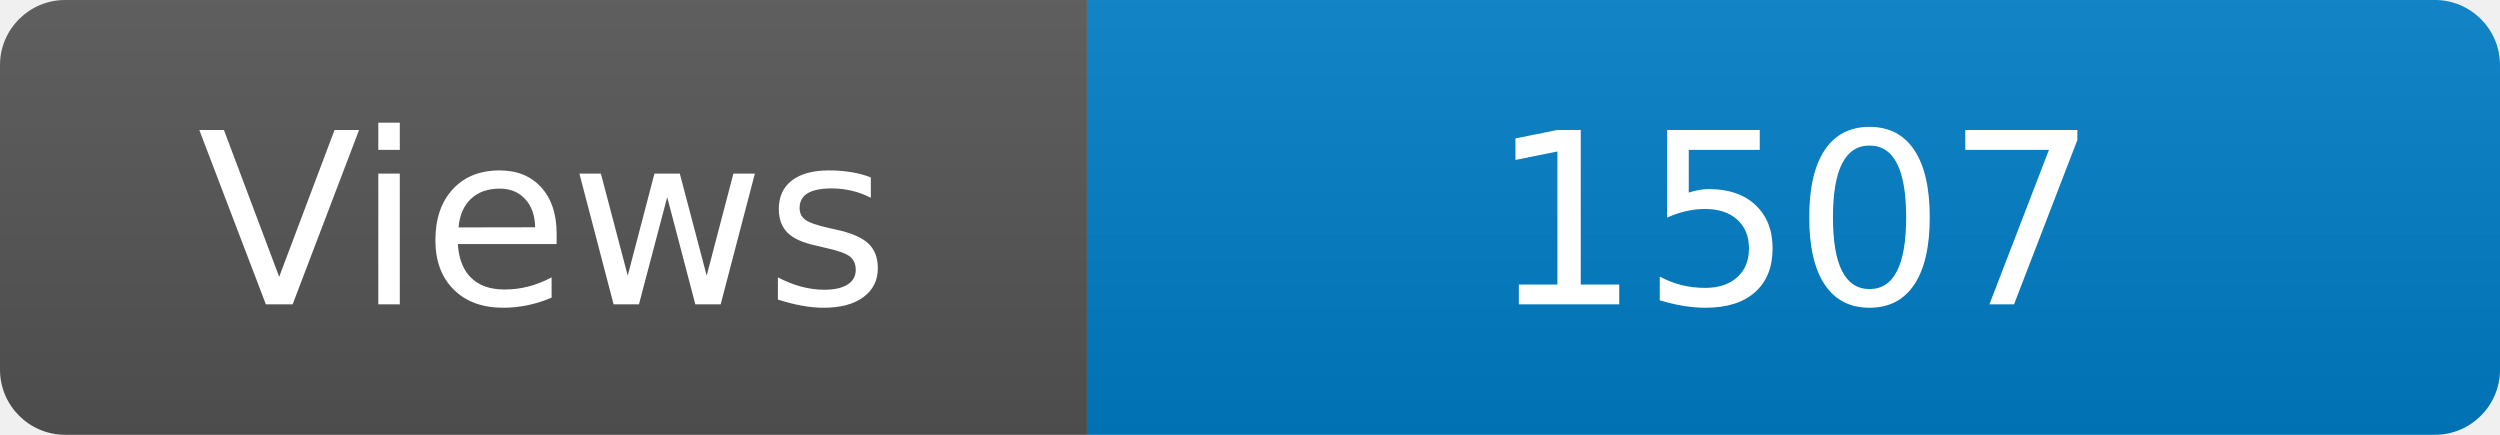
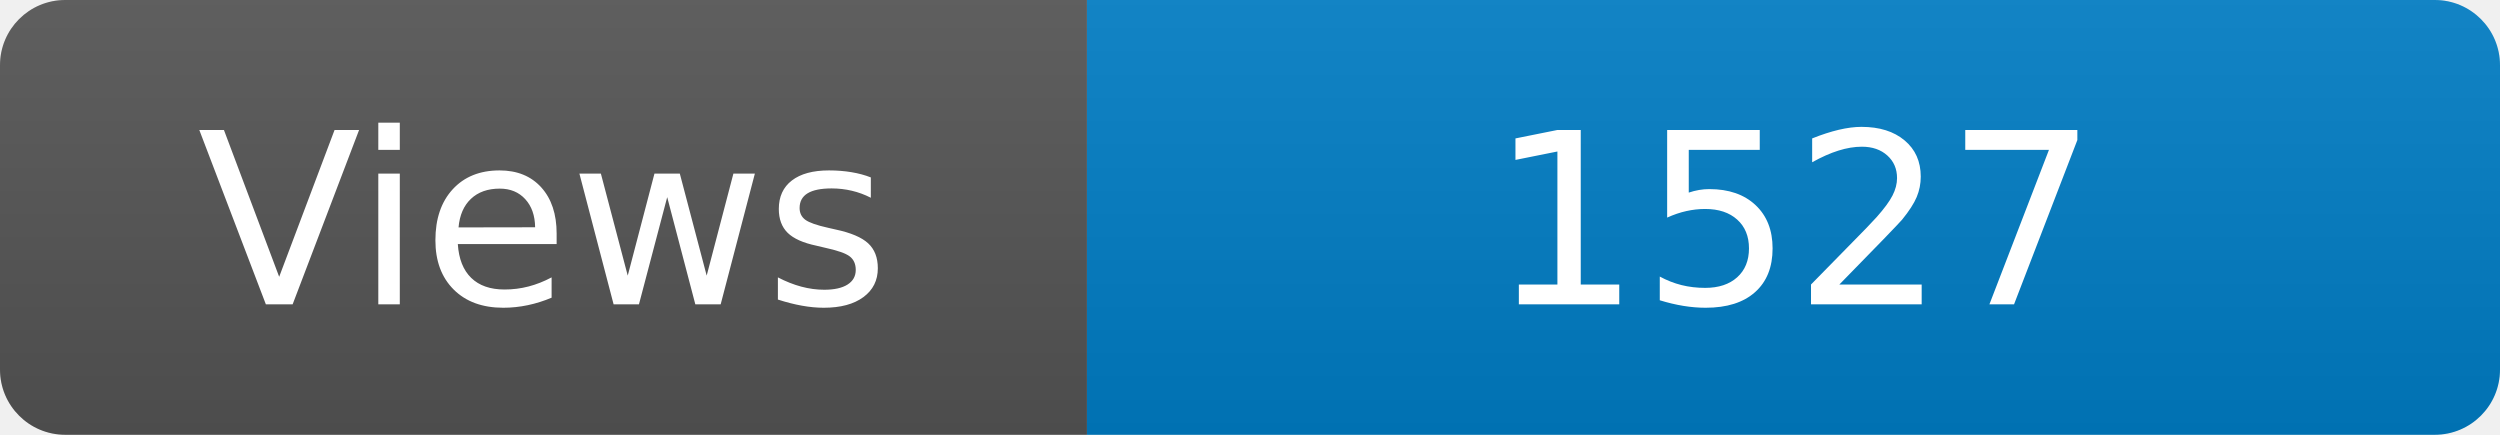
<svg xmlns="http://www.w3.org/2000/svg" width="115" height="20" role="img" aria-label="Maintained?: yes">
  <linearGradient id="s" x2="0" y2="100%">
    <stop offset="0" stop-color="#bbb" stop-opacity=".1" />
    <stop offset="1" stop-opacity=".1" />
  </linearGradient>
  <clipPath id="r">
    <rect width="115" height="20" rx="3" fill="#fff" />
  </clipPath>
  <g clip-path="url(#r)">
    <rect width="50" height="20" fill="#555" />
    <rect x="50" width="160" height="20" fill="#007ec6" />
    <rect width="115" height="20" fill="url(#s)" />
  </g>
  <g fill="#fff" text-anchor="middle" font-family="Verdana,Geneva,DejaVu Sans,sans-serif" font-size="110">
    <text x="250" y="140" transform="scale(.1)" fill="#fff">Views</text>
-     <text x="825" y="140" transform="scale(.1)" fill="#fff">1507</text>
+     <text x="825" y="140" transform="scale(.1)" fill="#fff">1527</text>
  </g>
</svg>
